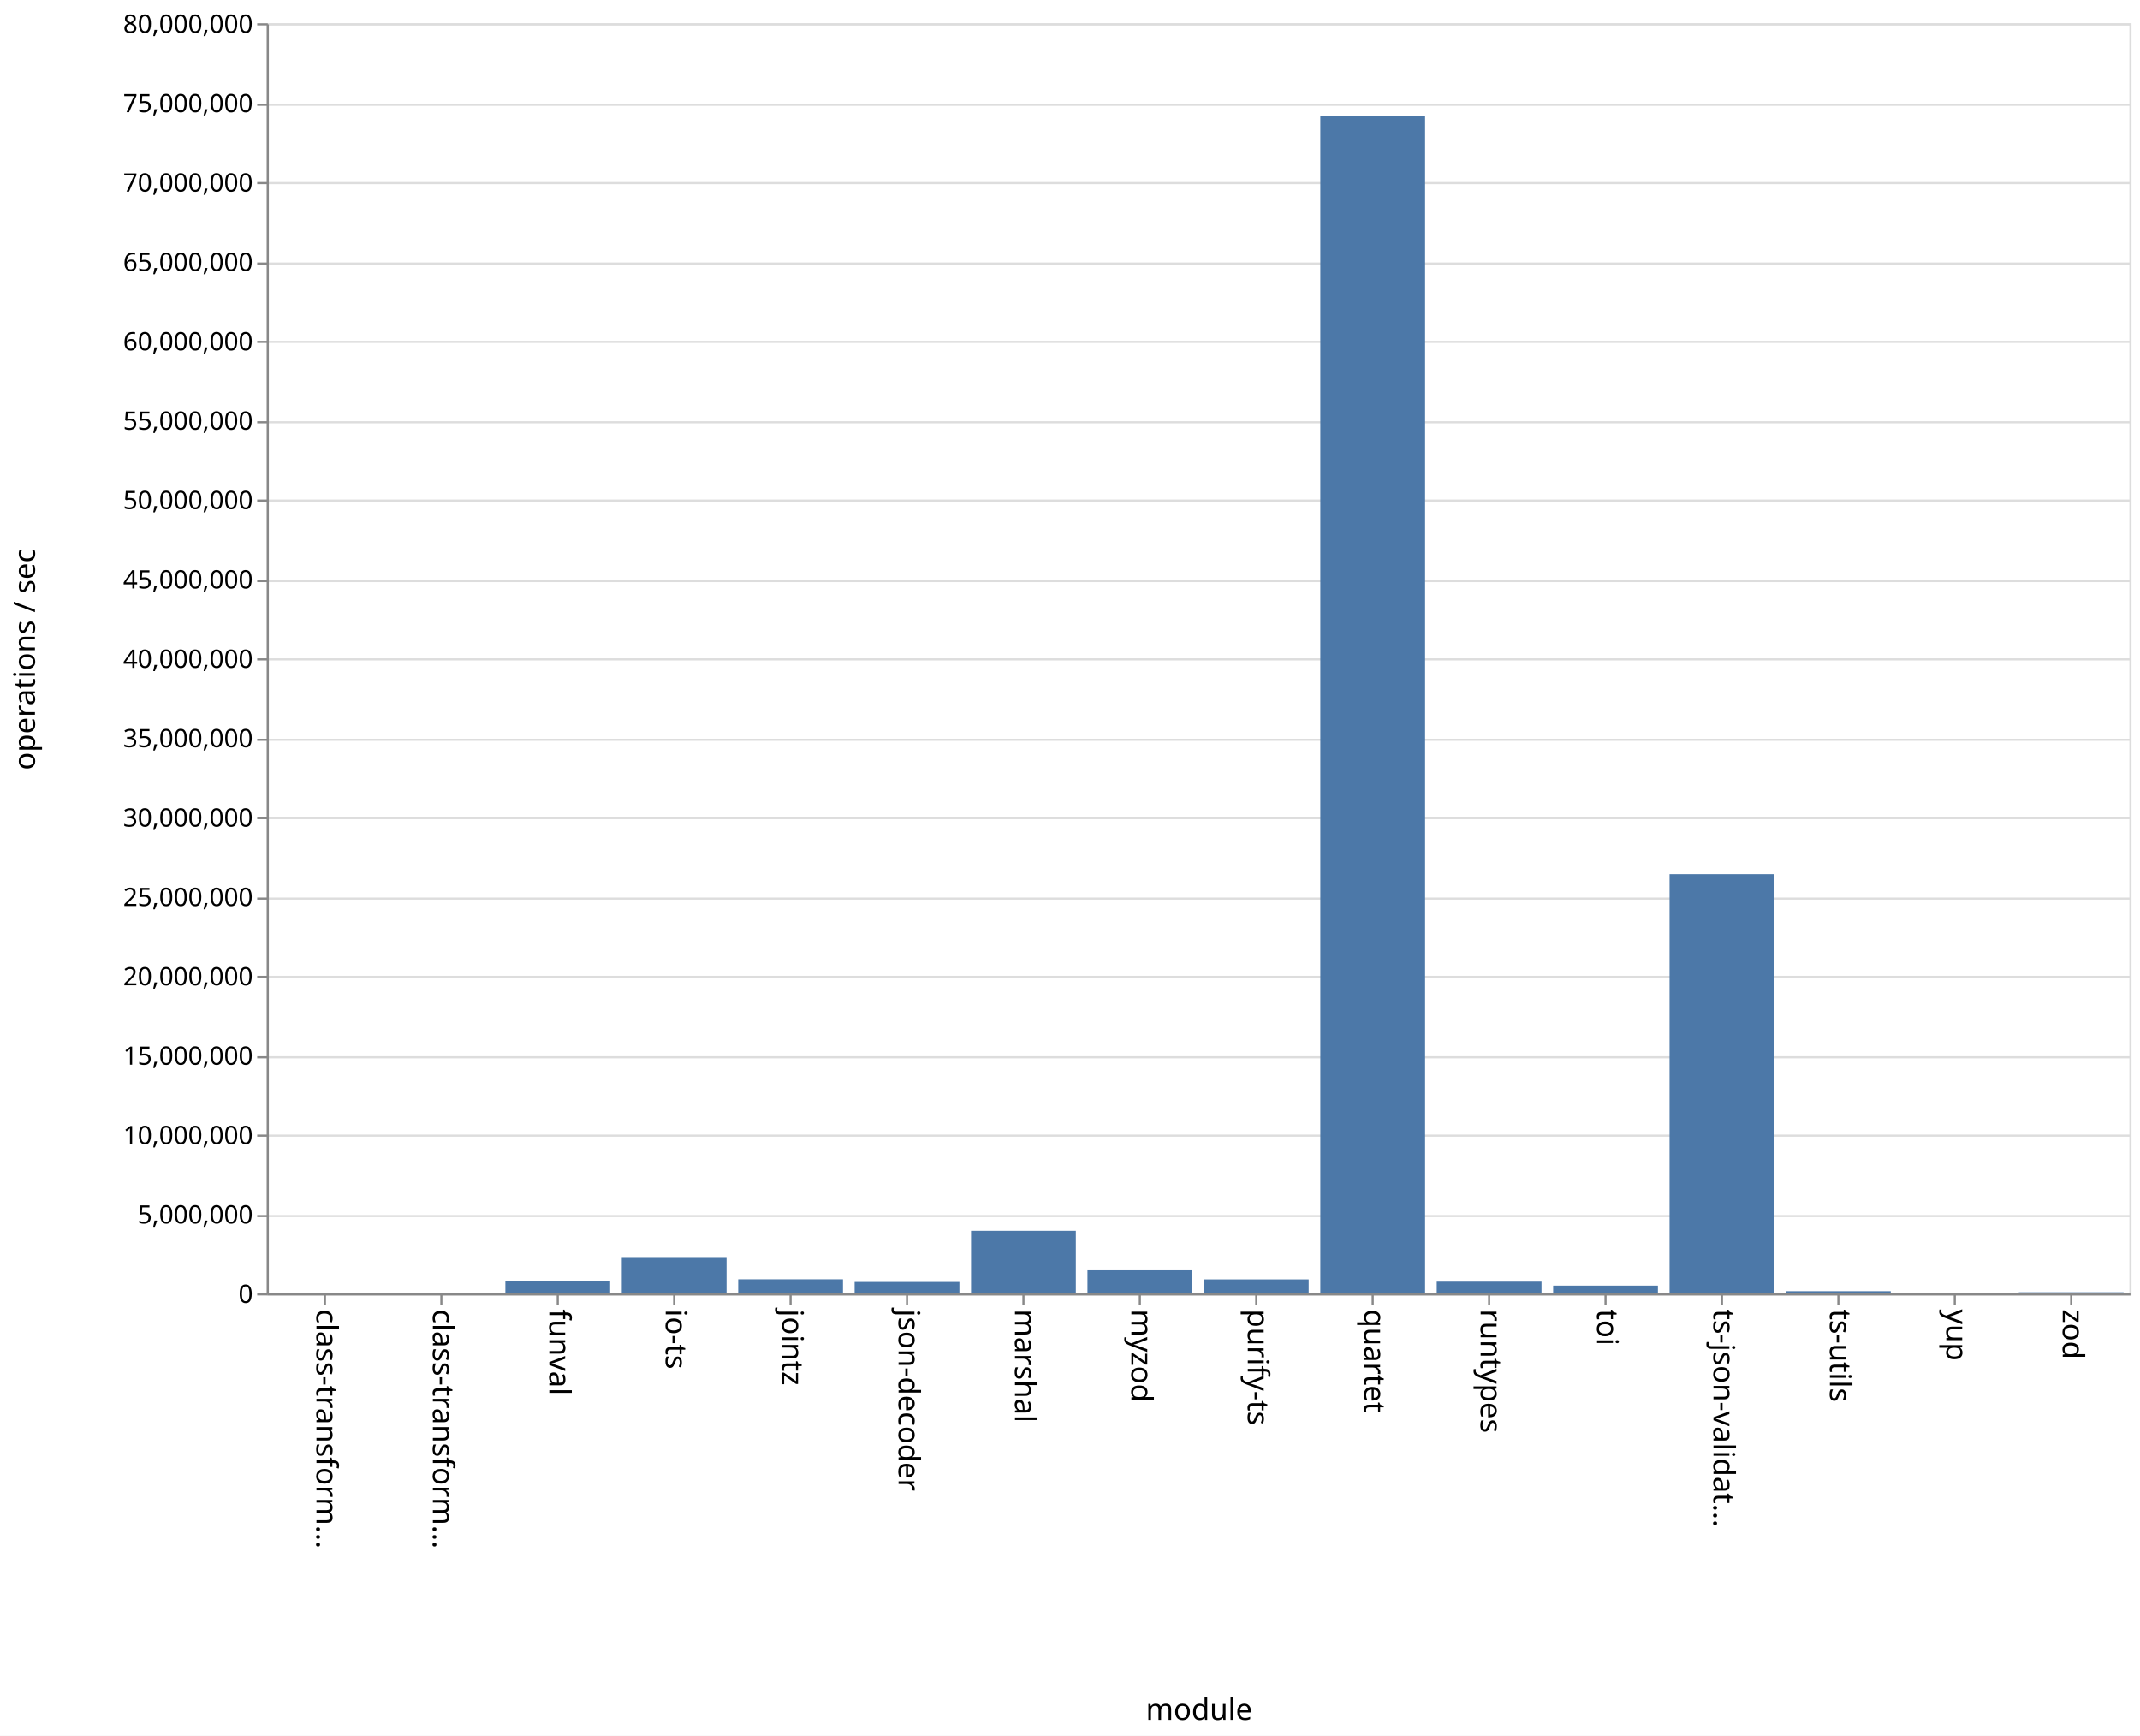
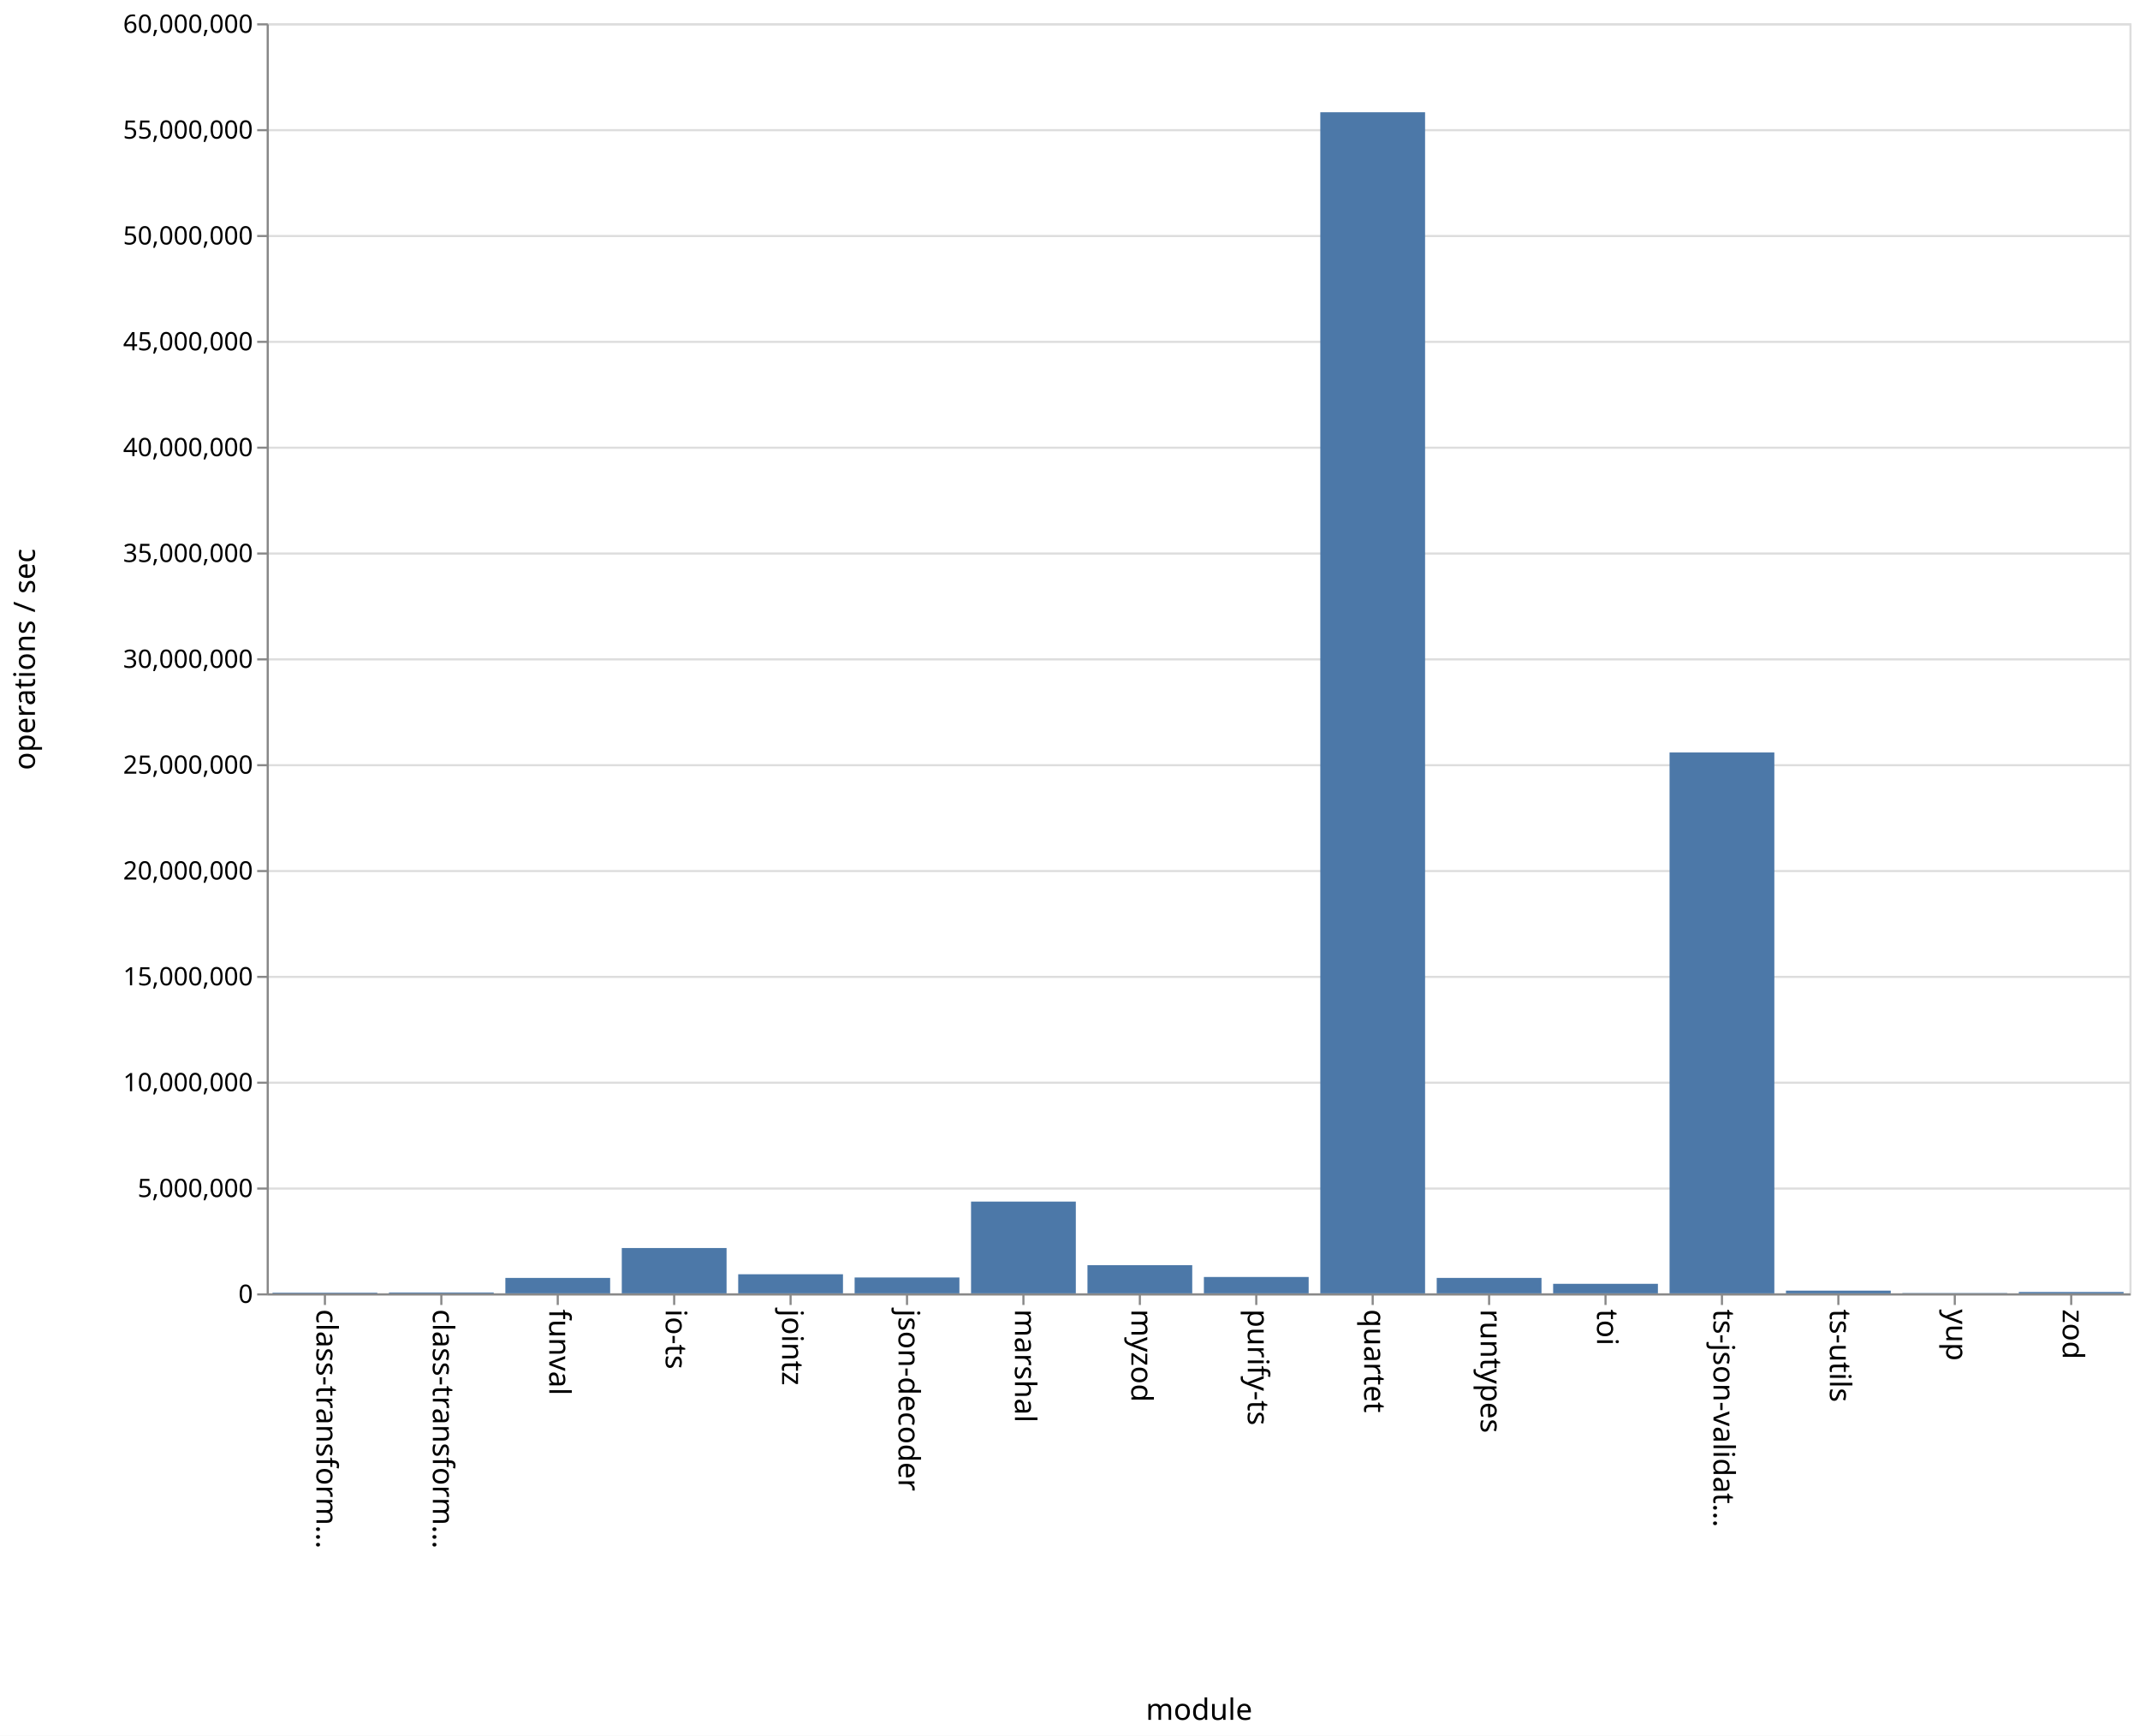
<svg xmlns="http://www.w3.org/2000/svg" class="marks" width="1011" height="820">
  <path fill="#fff" d="M0 0h1011v820H0z" />
  <g class="mark-group role-frame root" aria-roledescription="group mark container">
    <path class="background" aria-hidden="true" d="M126.5 11.5h880v600h-880z" fill="none" stroke="#ddd" />
-     <g class="mark-group role-axis" aria-roledescription="axis" aria-label="Y-axis for a linear scale with values from 0 to 80,000,000">
+     <g class="mark-group role-axis" aria-roledescription="axis" aria-label="Y-axis for a linear scale with values from 0 to 60,000,000">
      <path class="background" aria-hidden="true" d="M126.5 11.5z" pointer-events="none" fill="none" />
      <g class="mark-rule role-axis-grid" pointer-events="none" fill="none" stroke="#ddd">
-         <path d="M126.5 611.5h880M126.5 574.5h880M126.5 536.5h880M126.5 499.5h880M126.5 461.5h880M126.5 424.5h880M126.5 386.5h880M126.5 349.5h880M126.5 311.5h880M126.5 274.5h880M126.5 236.5h880M126.5 199.5h880M126.5 161.5h880M126.5 124.5h880M126.5 86.5h880M126.5 49.5h880M126.5 11.5h880" />
+         <path d="M126.5 611.5h880M126.5 561.5h880M126.5 511.5h880M126.5 461.5h880M126.5 411.5h880M126.5 361.5h880M126.5 311.5h880M126.5 261.5h880M126.5 211.5h880M126.5 161.5h880M126.5 111.5h880M126.5 61.5h880M126.5 11.5h880" />
      </g>
    </g>
    <g class="mark-group role-axis" aria-roledescription="axis" aria-label="X-axis titled 'module' for a discrete scale with 16 values: class-transformer-validator-async, class-transformer-validator-sync, funval, io-ts, jointz, ending with zod">
      <path class="background" aria-hidden="true" d="M126.5 611.5z" pointer-events="none" fill="none" />
      <g class="mark-rule role-axis-tick" pointer-events="none" fill="none" stroke="#888">
        <path d="M153.5 611.5v5M208.5 611.5v5M263.5 611.5v5M318.5 611.5v5M373.5 611.5v5M428.5 611.5v5M483.5 611.5v5M538.5 611.5v5M593.5 611.5v5M648.5 611.5v5M703.5 611.5v5M758.5 611.5v5M813.5 611.5v5M868.5 611.5v5M923.5 611.5v5M978.5 611.5v5" />
      </g>
      <g class="mark-text role-axis-label" pointer-events="none" font-family="sans-serif" font-size="14">
        <text transform="rotate(90 -234.5 384)">
                    class-transform…
                </text>
        <text transform="rotate(90 -207 411.5)">
                    class-transform…
                </text>
        <text transform="rotate(90 -179.5 439)">
                    funval
                </text>
        <text transform="rotate(90 -152 466.5)">
                    io-ts
                </text>
        <text transform="rotate(90 -124.5 494)">
                    jointz
                </text>
        <text transform="rotate(90 -97 521.5)">
                    json-decoder
                </text>
        <text transform="rotate(90 -69.5 549)">
                    marshal
                </text>
        <text transform="rotate(90 -42 576.5)">
                    myzod
                </text>
        <text transform="rotate(90 -14.5 604)">
                    purify-ts
                </text>
        <text transform="rotate(90 13 631.5)">
                    quartet
                </text>
        <text transform="rotate(90 40.5 659)">
                    runtypes
                </text>
        <text transform="rotate(90 68 686.5)">
                    toi
                </text>
        <text transform="rotate(90 95.5 714)">
                    ts-json-validat…
                </text>
        <text transform="rotate(90 123 741.5)">
                    ts-utils
                </text>
        <text transform="rotate(90 150.5 769)">
                    yup
                </text>
        <text transform="rotate(90 178 796.5)">
                    zod
                </text>
      </g>
      <path fill="none" stroke="#888" d="M126.5 611.5h880" pointer-events="none" />
      <text text-anchor="middle" transform="translate(566.5 812.5)" font-family="sans-serif" font-size="14" font-weight="400" pointer-events="none">
                module
            </text>
    </g>
-     <g class="mark-group role-axis" aria-roledescription="axis" aria-label="Y-axis titled 'operations / sec' for a linear scale with values from 0 to 80,000,000">
+     <g class="mark-group role-axis" aria-roledescription="axis" aria-label="Y-axis titled 'operations / sec' for a linear scale with values from 0 to 60,000,000">
      <path class="background" aria-hidden="true" d="M126.5 11.5z" pointer-events="none" fill="none" />
      <g class="mark-rule role-axis-tick" pointer-events="none" fill="none" stroke="#888">
-         <path d="M126.5 611.5h-5M126.5 574.5h-5M126.5 536.5h-5M126.5 499.5h-5M126.5 461.5h-5M126.5 424.5h-5M126.5 386.5h-5M126.5 349.5h-5M126.5 311.5h-5M126.5 274.5h-5M126.5 236.5h-5M126.5 199.5h-5M126.5 161.5h-5M126.5 124.5h-5M126.5 86.5h-5M126.5 49.5h-5M126.5 11.5h-5" />
+         <path d="M126.5 611.5h-5M126.5 561.5h-5M126.5 511.5h-5M126.5 461.5h-5M126.5 411.5h-5M126.5 361.5h-5M126.5 311.5h-5M126.5 261.5h-5M126.5 211.5h-5M126.5 161.5h-5M126.5 111.5h-5M126.5 61.5h-5M126.5 11.5h-5" />
      </g>
      <g class="mark-text role-axis-label" pointer-events="none" text-anchor="end" font-family="sans-serif" font-size="12">
        <text transform="translate(119.5 615.5)">
                    0
                </text>
-         <text transform="translate(119.5 578)">
+         <text transform="translate(119.5 565.5)">
                    5,000,000
                </text>
-         <text transform="translate(119.5 540.5)">
+         <text transform="translate(119.5 515.5)">
                    10,000,000
                </text>
-         <text transform="translate(119.5 503)">
+         <text transform="translate(119.5 465.5)">
                    15,000,000
                </text>
-         <text transform="translate(119.5 465.5)">
+         <text transform="translate(119.5 415.5)">
                    20,000,000
                </text>
-         <text transform="translate(119.5 428)">
+         <text transform="translate(119.5 365.5)">
                    25,000,000
                </text>
-         <text transform="translate(119.5 390.5)">
+         <text transform="translate(119.5 315.5)">
                    30,000,000
                </text>
-         <text transform="translate(119.5 353)">
+         <text transform="translate(119.5 265.5)">
                    35,000,000
                </text>
-         <text transform="translate(119.5 315.5)">
+         <text transform="translate(119.5 215.5)">
                    40,000,000
                </text>
-         <text transform="translate(119.5 278)">
+         <text transform="translate(119.5 165.5)">
                    45,000,000
                </text>
-         <text transform="translate(119.5 240.5)">
+         <text transform="translate(119.5 115.5)">
                    50,000,000
                </text>
-         <text transform="translate(119.5 203)">
+         <text transform="translate(119.5 65.5)">
                    55,000,000
                </text>
-         <text transform="translate(119.5 165.5)">
+         <text transform="translate(119.5 15.5)">
                    60,000,000
-                 </text>
-         <text transform="translate(119.5 128)">
-                     65,000,000
-                 </text>
-         <text transform="translate(119.5 90.5)">
-                     70,000,000
-                 </text>
-         <text transform="translate(119.5 53)">
-                     75,000,000
-                 </text>
-         <text transform="translate(119.5 15.5)">
-                     80,000,000
                </text>
      </g>
      <path fill="none" stroke="#888" d="M126.5 611.5v-600" pointer-events="none" />
      <text text-anchor="middle" transform="rotate(-90 164 147.5)" font-family="sans-serif" font-size="14" font-weight="400" pointer-events="none">
                operations / sec
            </text>
    </g>
    <g class="mark-rect role-mark marks" aria-roledescription="rect mark container" fill="#4c78a8">
-       <path d="M128.75 610.835h49.5V611h-49.5zM183.75 610.748h49.5V611h-49.5zM238.75 605.25h49.5V611h-49.5zM293.75 594.254h49.5V611h-49.5zM348.75 604.36h49.5V611h-49.5zM403.75 605.614h49.5V611h-49.5zM458.75 581.458h49.5V611h-49.5zM513.75 600.115h49.5V611h-49.5zM568.75 604.407h49.5V611h-49.5zM623.75 54.896h49.5V611h-49.5zM678.75 605.475h49.5V611h-49.5zM733.75 607.355h49.5V611h-49.5zM788.75 412.953h49.5V611h-49.5zM843.75 609.993h49.5V611h-49.5zM898.75 610.895h49.5V611h-49.5zM953.75 610.505h49.5V611h-49.5z" />
+       <path d="M128.75 610.688h49.5V611h-49.5zM183.75 610.589h49.5V611h-49.5zM238.75 603.715h49.5V611h-49.5zM293.75 589.593h49.5V611h-49.5zM348.75 601.987h49.5V611h-49.5zM403.75 603.511h49.5V611h-49.5zM458.75 567.657h49.5V611h-49.5zM513.75 597.7h49.5V611h-49.5zM568.75 603.275h49.5V611h-49.5zM623.75 53.031h49.5V611h-49.5zM678.75 603.71h49.5V611h-49.5zM733.75 606.501h49.5V611h-49.5zM788.75 355.485h49.5V611h-49.5zM843.75 609.723h49.5V611h-49.5zM898.75 610.854h49.5V611h-49.5zM953.75 610.355h49.5V611h-49.5z" />
    </g>
  </g>
</svg>
